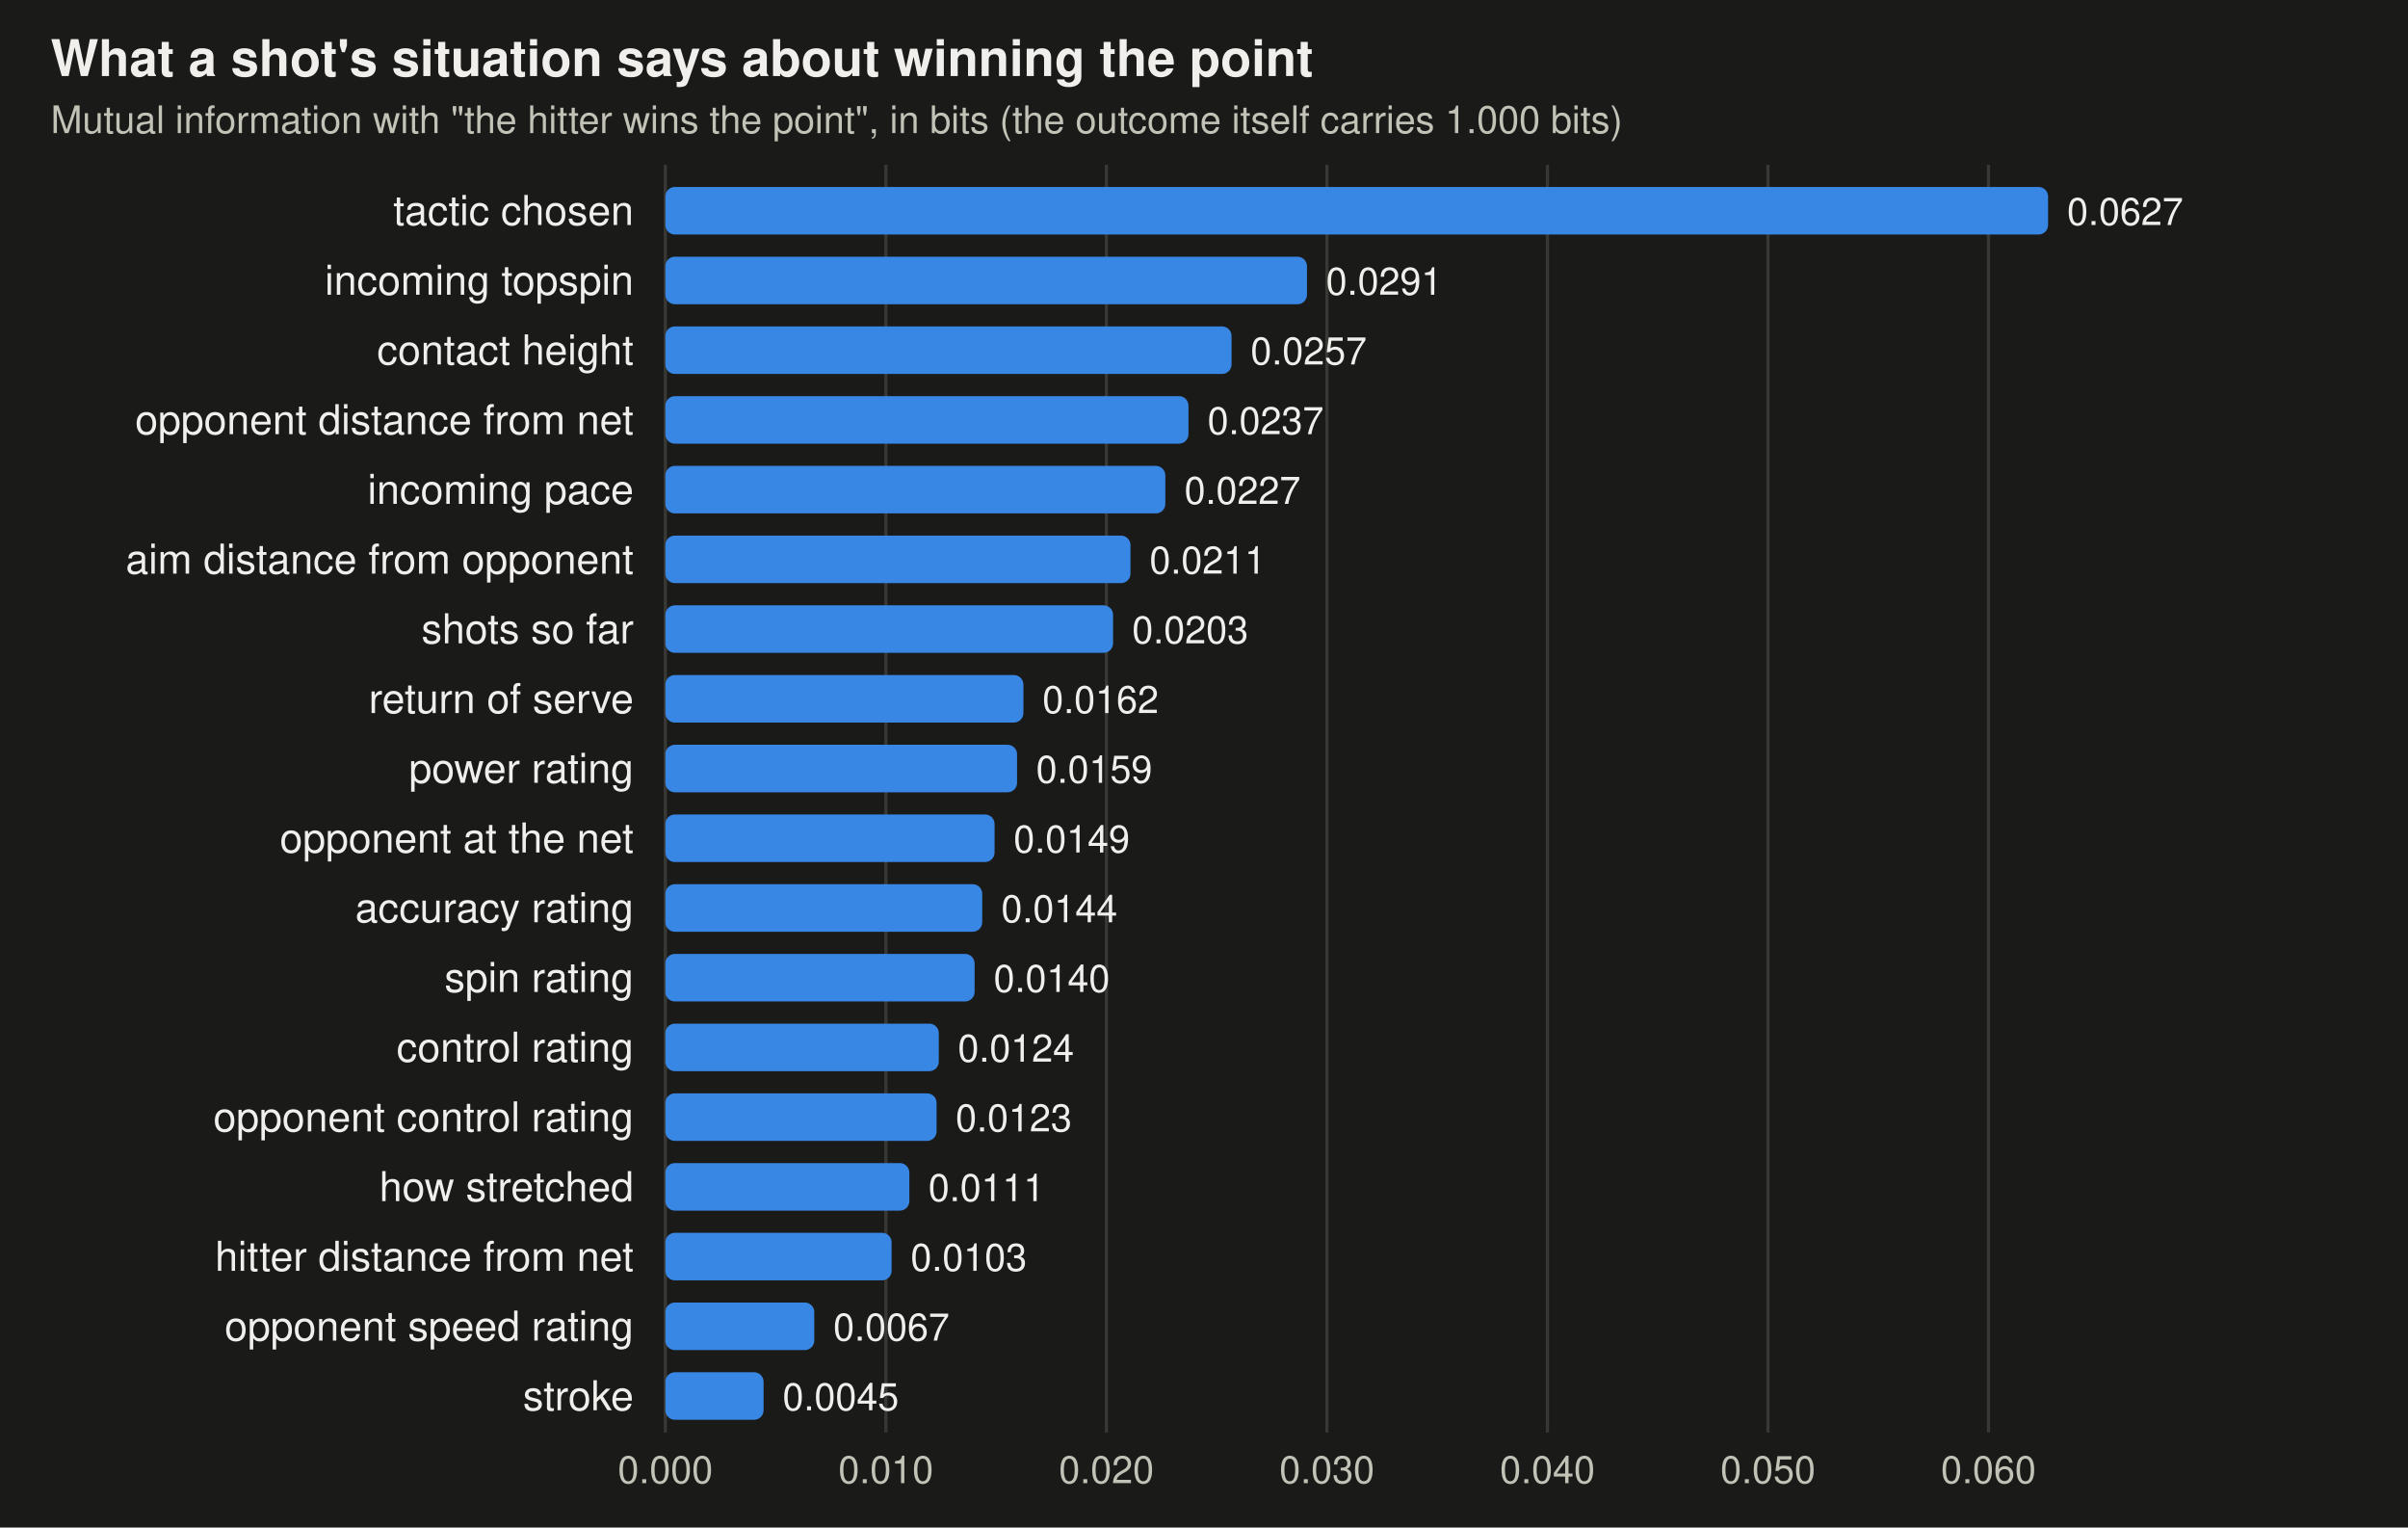
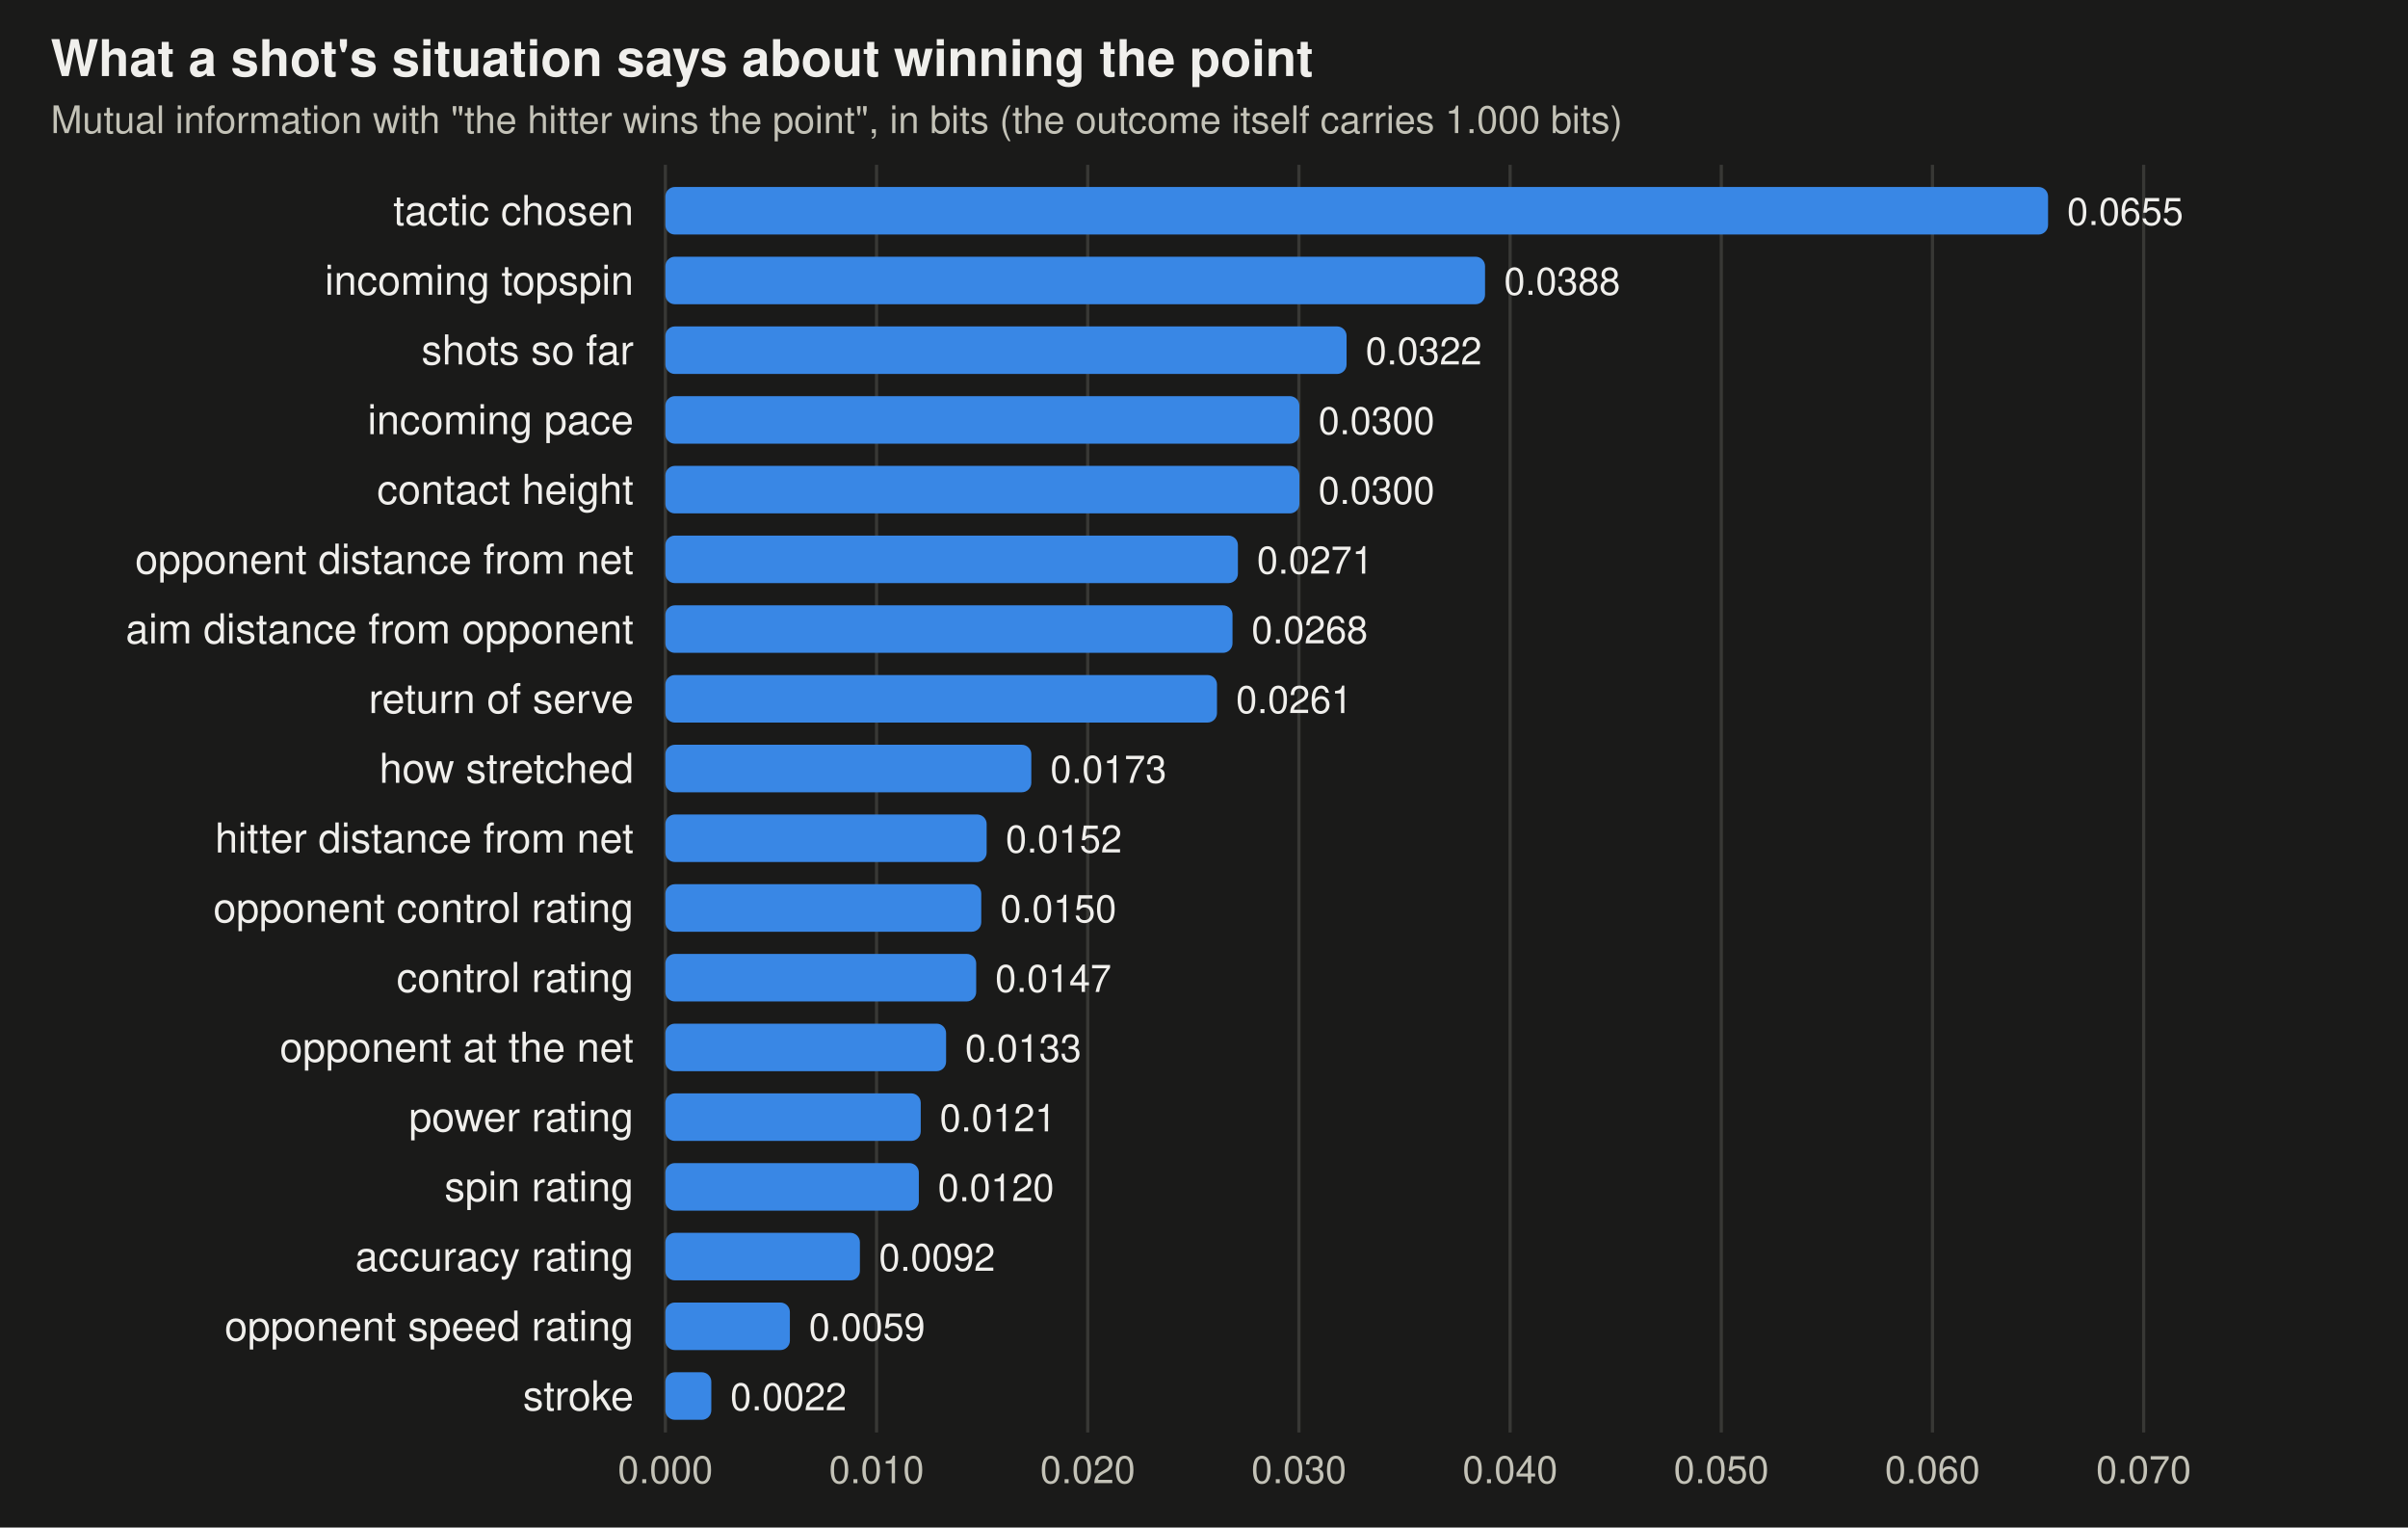
<svg xmlns="http://www.w3.org/2000/svg" viewBox="0 0 760 482" width="760" height="482" font-family="-apple-system,BlinkMacSystemFont,Segoe UI,Helvetica,Arial,sans-serif" role="img" aria-label="Mutual information between each feature and winning the point">
  <rect width="760" height="482" fill="#1a1a19" />
  <text x="16" y="24" font-size="16" font-weight="600" fill="#f0efec">What a shot's situation says about winning the point</text>
  <text x="16" y="42" font-size="12" fill="#c3c2b7">Mutual information with "the hitter wins the point", in bits (the outcome itself carries 1.000 bits)</text>
  <line x1="210" x2="210" y1="52" y2="452" stroke="#383835" />
  <text x="210" y="468" text-anchor="middle" font-size="12" fill="#c3c2b7">0.000</text>
-   <line x1="279.6" x2="279.6" y1="52" y2="452" stroke="#383835" />
-   <text x="279.6" y="468" text-anchor="middle" font-size="12" fill="#c3c2b7">0.010</text>
-   <line x1="349.199" x2="349.199" y1="52" y2="452" stroke="#383835" />
-   <text x="349.199" y="468" text-anchor="middle" font-size="12" fill="#c3c2b7">0.020</text>
-   <line x1="418.799" x2="418.799" y1="52" y2="452" stroke="#383835" />
-   <text x="418.799" y="468" text-anchor="middle" font-size="12" fill="#c3c2b7">0.030</text>
-   <line x1="488.398" x2="488.398" y1="52" y2="452" stroke="#383835" />
-   <text x="488.398" y="468" text-anchor="middle" font-size="12" fill="#c3c2b7">0.040</text>
-   <line x1="557.998" x2="557.998" y1="52" y2="452" stroke="#383835" />
-   <text x="557.998" y="468" text-anchor="middle" font-size="12" fill="#c3c2b7">0.050</text>
-   <line x1="627.597" x2="627.597" y1="52" y2="452" stroke="#383835" />
-   <text x="627.597" y="468" text-anchor="middle" font-size="12" fill="#c3c2b7">0.060</text>
+   <line x1="276.653" x2="276.653" y1="52" y2="452" stroke="#383835" />
+   <text x="276.653" y="468" text-anchor="middle" font-size="12" fill="#c3c2b7">0.010</text>
+   <line x1="343.306" x2="343.306" y1="52" y2="452" stroke="#383835" />
+   <text x="343.306" y="468" text-anchor="middle" font-size="12" fill="#c3c2b7">0.020</text>
+   <line x1="409.96" x2="409.96" y1="52" y2="452" stroke="#383835" />
+   <text x="409.96" y="468" text-anchor="middle" font-size="12" fill="#c3c2b7">0.030</text>
+   <line x1="476.613" x2="476.613" y1="52" y2="452" stroke="#383835" />
+   <text x="476.613" y="468" text-anchor="middle" font-size="12" fill="#c3c2b7">0.040</text>
+   <line x1="543.266" x2="543.266" y1="52" y2="452" stroke="#383835" />
+   <text x="543.266" y="468" text-anchor="middle" font-size="12" fill="#c3c2b7">0.050</text>
+   <line x1="609.919" x2="609.919" y1="52" y2="452" stroke="#383835" />
+   <text x="609.919" y="468" text-anchor="middle" font-size="12" fill="#c3c2b7">0.060</text>
+   <line x1="676.572" x2="676.572" y1="52" y2="452" stroke="#383835" />
+   <text x="676.572" y="468" text-anchor="middle" font-size="12" fill="#c3c2b7">0.070</text>
  <text x="200" y="71" text-anchor="end" font-size="13" fill="#f0efec">tactic chosen</text>
  <rect x="210" y="59" width="436.4" height="15" rx="3" fill="#3987e5" />
-   <text x="652.4" y="71" font-size="12" fill="#f0efec">0.0627</text>
+   <text x="652.4" y="71" font-size="12" fill="#f0efec">0.0655</text>
  <text x="200" y="93" text-anchor="end" font-size="13" fill="#f0efec">incoming topspin</text>
-   <rect x="210" y="81" width="202.5" height="15" rx="3" fill="#3987e5" />
-   <text x="418.5" y="93" font-size="12" fill="#f0efec">0.0291</text>
-   <text x="200" y="115" text-anchor="end" font-size="13" fill="#f0efec">contact height</text>
-   <rect x="210" y="103" width="178.7" height="15" rx="3" fill="#3987e5" />
-   <text x="394.7" y="115" font-size="12" fill="#f0efec">0.0257</text>
-   <text x="200" y="137" text-anchor="end" font-size="13" fill="#f0efec">opponent distance from net</text>
-   <rect x="210" y="125" width="165.1" height="15" rx="3" fill="#3987e5" />
-   <text x="381.1" y="137" font-size="12" fill="#f0efec">0.0237</text>
-   <text x="200" y="159" text-anchor="end" font-size="13" fill="#f0efec">incoming pace</text>
-   <rect x="210" y="147" width="157.8" height="15" rx="3" fill="#3987e5" />
-   <text x="373.8" y="159" font-size="12" fill="#f0efec">0.0227</text>
-   <text x="200" y="181" text-anchor="end" font-size="13" fill="#f0efec">aim distance from opponent</text>
-   <rect x="210" y="169" width="146.8" height="15" rx="3" fill="#3987e5" />
-   <text x="362.8" y="181" font-size="12" fill="#f0efec">0.0211</text>
-   <text x="200" y="203" text-anchor="end" font-size="13" fill="#f0efec">shots so far</text>
-   <rect x="210" y="191" width="141.3" height="15" rx="3" fill="#3987e5" />
-   <text x="357.3" y="203" font-size="12" fill="#f0efec">0.0203</text>
+   <rect x="210" y="81" width="258.7" height="15" rx="3" fill="#3987e5" />
+   <text x="474.7" y="93" font-size="12" fill="#f0efec">0.0388</text>
+   <text x="200" y="115" text-anchor="end" font-size="13" fill="#f0efec">shots so far</text>
+   <rect x="210" y="103" width="215.0" height="15" rx="3" fill="#3987e5" />
+   <text x="431.0" y="115" font-size="12" fill="#f0efec">0.0322</text>
+   <text x="200" y="137" text-anchor="end" font-size="13" fill="#f0efec">incoming pace</text>
+   <rect x="210" y="125" width="200.1" height="15" rx="3" fill="#3987e5" />
+   <text x="416.1" y="137" font-size="12" fill="#f0efec">0.0300</text>
+   <text x="200" y="159" text-anchor="end" font-size="13" fill="#f0efec">contact height</text>
+   <rect x="210" y="147" width="200.1" height="15" rx="3" fill="#3987e5" />
+   <text x="416.1" y="159" font-size="12" fill="#f0efec">0.0300</text>
+   <text x="200" y="181" text-anchor="end" font-size="13" fill="#f0efec">opponent distance from net</text>
+   <rect x="210" y="169" width="180.7" height="15" rx="3" fill="#3987e5" />
+   <text x="396.7" y="181" font-size="12" fill="#f0efec">0.0271</text>
+   <text x="200" y="203" text-anchor="end" font-size="13" fill="#f0efec">aim distance from opponent</text>
+   <rect x="210" y="191" width="179.0" height="15" rx="3" fill="#3987e5" />
+   <text x="395.0" y="203" font-size="12" fill="#f0efec">0.0268</text>
  <text x="200" y="225" text-anchor="end" font-size="13" fill="#f0efec">return of serve</text>
-   <rect x="210" y="213" width="113.0" height="15" rx="3" fill="#3987e5" />
-   <text x="329.0" y="225" font-size="12" fill="#f0efec">0.0162</text>
-   <text x="200" y="247" text-anchor="end" font-size="13" fill="#f0efec">power rating</text>
-   <rect x="210" y="235" width="111.0" height="15" rx="3" fill="#3987e5" />
-   <text x="327.0" y="247" font-size="12" fill="#f0efec">0.0159</text>
-   <text x="200" y="269" text-anchor="end" font-size="13" fill="#f0efec">opponent at the net</text>
-   <rect x="210" y="257" width="103.9" height="15" rx="3" fill="#3987e5" />
-   <text x="319.9" y="269" font-size="12" fill="#f0efec">0.0149</text>
-   <text x="200" y="291" text-anchor="end" font-size="13" fill="#f0efec">accuracy rating</text>
-   <rect x="210" y="279" width="100.0" height="15" rx="3" fill="#3987e5" />
-   <text x="316.0" y="291" font-size="12" fill="#f0efec">0.0144</text>
-   <text x="200" y="313" text-anchor="end" font-size="13" fill="#f0efec">spin rating</text>
-   <rect x="210" y="301" width="97.6" height="15" rx="3" fill="#3987e5" />
-   <text x="313.6" y="313" font-size="12" fill="#f0efec">0.0140</text>
-   <text x="200" y="335" text-anchor="end" font-size="13" fill="#f0efec">control rating</text>
-   <rect x="210" y="323" width="86.3" height="15" rx="3" fill="#3987e5" />
-   <text x="302.3" y="335" font-size="12" fill="#f0efec">0.0124</text>
-   <text x="200" y="357" text-anchor="end" font-size="13" fill="#f0efec">opponent control rating</text>
-   <rect x="210" y="345" width="85.6" height="15" rx="3" fill="#3987e5" />
-   <text x="301.6" y="357" font-size="12" fill="#f0efec">0.0123</text>
-   <text x="200" y="379" text-anchor="end" font-size="13" fill="#f0efec">how stretched</text>
-   <rect x="210" y="367" width="77.0" height="15" rx="3" fill="#3987e5" />
-   <text x="293.0" y="379" font-size="12" fill="#f0efec">0.0111</text>
-   <text x="200" y="401" text-anchor="end" font-size="13" fill="#f0efec">hitter distance from net</text>
-   <rect x="210" y="389" width="71.4" height="15" rx="3" fill="#3987e5" />
-   <text x="287.4" y="401" font-size="12" fill="#f0efec">0.0103</text>
+   <rect x="210" y="213" width="174.1" height="15" rx="3" fill="#3987e5" />
+   <text x="390.1" y="225" font-size="12" fill="#f0efec">0.0261</text>
+   <text x="200" y="247" text-anchor="end" font-size="13" fill="#f0efec">how stretched</text>
+   <rect x="210" y="235" width="115.5" height="15" rx="3" fill="#3987e5" />
+   <text x="331.5" y="247" font-size="12" fill="#f0efec">0.0173</text>
+   <text x="200" y="269" text-anchor="end" font-size="13" fill="#f0efec">hitter distance from net</text>
+   <rect x="210" y="257" width="101.4" height="15" rx="3" fill="#3987e5" />
+   <text x="317.4" y="269" font-size="12" fill="#f0efec">0.0152</text>
+   <text x="200" y="291" text-anchor="end" font-size="13" fill="#f0efec">opponent control rating</text>
+   <rect x="210" y="279" width="99.7" height="15" rx="3" fill="#3987e5" />
+   <text x="315.7" y="291" font-size="12" fill="#f0efec">0.0150</text>
+   <text x="200" y="313" text-anchor="end" font-size="13" fill="#f0efec">control rating</text>
+   <rect x="210" y="301" width="98.1" height="15" rx="3" fill="#3987e5" />
+   <text x="314.1" y="313" font-size="12" fill="#f0efec">0.0147</text>
+   <text x="200" y="335" text-anchor="end" font-size="13" fill="#f0efec">opponent at the net</text>
+   <rect x="210" y="323" width="88.6" height="15" rx="3" fill="#3987e5" />
+   <text x="304.6" y="335" font-size="12" fill="#f0efec">0.0133</text>
+   <text x="200" y="357" text-anchor="end" font-size="13" fill="#f0efec">power rating</text>
+   <rect x="210" y="345" width="80.6" height="15" rx="3" fill="#3987e5" />
+   <text x="296.6" y="357" font-size="12" fill="#f0efec">0.0121</text>
+   <text x="200" y="379" text-anchor="end" font-size="13" fill="#f0efec">spin rating</text>
+   <rect x="210" y="367" width="80.0" height="15" rx="3" fill="#3987e5" />
+   <text x="296.0" y="379" font-size="12" fill="#f0efec">0.0120</text>
+   <text x="200" y="401" text-anchor="end" font-size="13" fill="#f0efec">accuracy rating</text>
+   <rect x="210" y="389" width="61.4" height="15" rx="3" fill="#3987e5" />
+   <text x="277.4" y="401" font-size="12" fill="#f0efec">0.0092</text>
  <text x="200" y="423" text-anchor="end" font-size="13" fill="#f0efec">opponent speed rating</text>
-   <rect x="210" y="411" width="47.0" height="15" rx="3" fill="#3987e5" />
-   <text x="263.0" y="423" font-size="12" fill="#f0efec">0.0067</text>
+   <rect x="210" y="411" width="39.3" height="15" rx="3" fill="#3987e5" />
+   <text x="255.3" y="423" font-size="12" fill="#f0efec">0.0059</text>
  <text x="200" y="445" text-anchor="end" font-size="13" fill="#f0efec">stroke</text>
-   <rect x="210" y="433" width="31.0" height="15" rx="3" fill="#3987e5" />
-   <text x="247.0" y="445" font-size="12" fill="#f0efec">0.0045</text>
+   <rect x="210" y="433" width="14.5" height="15" rx="3" fill="#3987e5" />
+   <text x="230.5" y="445" font-size="12" fill="#f0efec">0.0022</text>
</svg>
